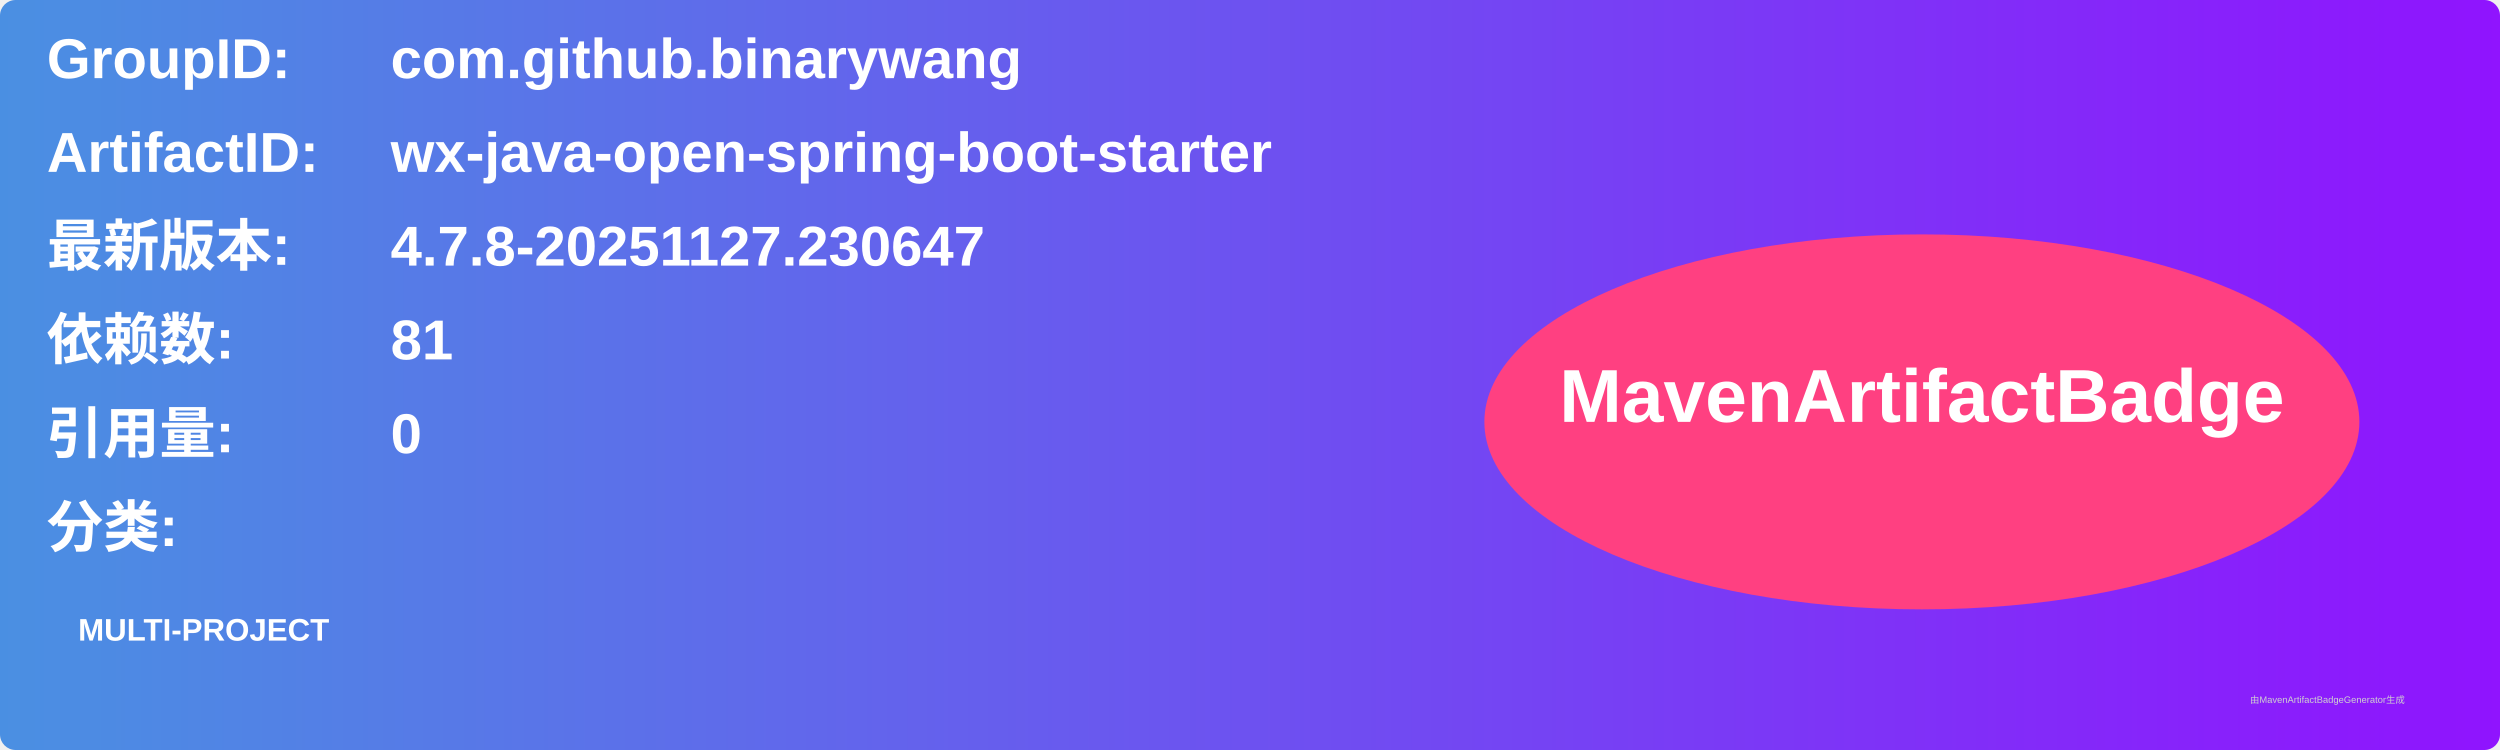
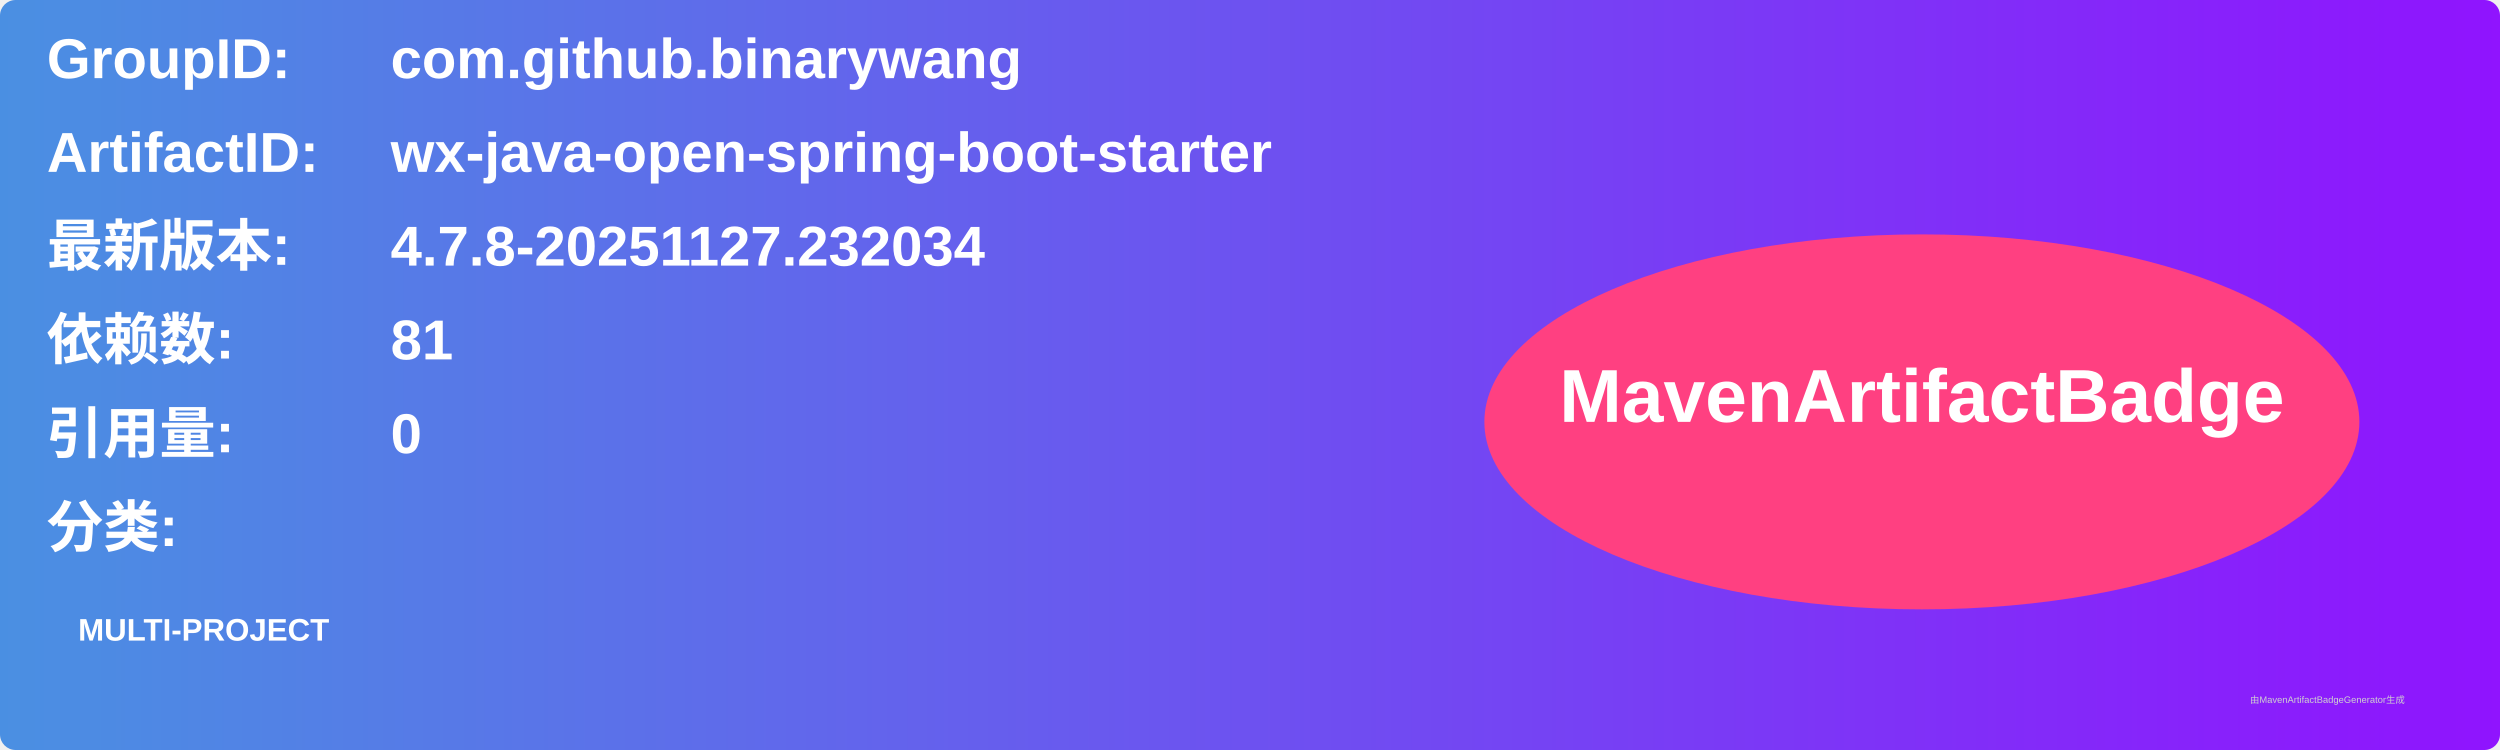
<svg xmlns="http://www.w3.org/2000/svg" width="800" height="240" viewBox="0 0 800 240">
  <linearGradient id="grad" x1="0%" y1="0%" x2="100%" y2="0%">
    <stop offset="0%" stop-color="#4a90e2" />
    <stop offset="100%" stop-color="#9013fe" />
  </linearGradient>
  <rect width="100%" height="100%" rx="5" ry="5" fill="url(#grad)" />
  <g transform="translate(15, 15)">
    <text x="0" y="10" font-family="Arial" font-size="18" fill="white" font-weight="bold" width="260">GroupID:</text>
    <text x="110" y="10" font-family="Arial" font-size="18" fill="white" font-weight="bold" width="460">com.github.binarywang</text>
    <text x="0" y="40" font-family="Arial" font-size="18" fill="white" font-weight="bold" width="260">ArtifactID:</text>
    <text x="110" y="40" font-family="Arial" font-size="18" fill="white" font-weight="bold" width="460">wx-java-open-spring-boot-starter</text>
    <text x="0" y="70" font-family="Arial" font-size="18" fill="white" font-weight="bold">最新版本:</text>
    <text x="110" y="70" font-family="Arial" font-size="18" fill="white" font-weight="bold">
-       <tspan font-weight="bold">4.7.8-20251127.230647</tspan>
+       <tspan font-weight="bold">4.7.8-20251127.232034</tspan>
    </text>
    <text x="0" y="100" font-family="Arial" font-size="18" fill="white" font-weight="bold">依赖数: </text>
    <text x="110" y="100" font-family="Arial" font-size="18" fill="white">
      <tspan font-weight="bold">81</tspan>
    </text>
    <text x="0" y="130" font-family="Arial" font-size="18" fill="white" font-weight="bold">引用量: </text>
    <text x="110" y="130" font-family="Arial" font-size="18" fill="white">
      <tspan font-weight="bold">0</tspan>
    </text>
    <text x="0" y="160" font-family="Arial" font-size="18" fill="white" font-weight="bold">分类:</text>
    <text x="10" y="190" font-family="Arial" font-size="10" fill="white">
      <tspan font-weight="bold">MULTI-PROJECT</tspan>
    </text>
    <ellipse cx="600" cy="120" rx="140" ry="60" fill="#ff4081" />
    <text x="600" y="120" text-anchor="middle" font-family="Arial" font-size="24" fill="white" font-weight="bold">MavenArtifactBadge</text>
  </g>
  <text x="720" y="225" font-family="Arial" font-size="3" fill="#d0d0d0">由MavenArtifactBadgeGenerator生成</text>
</svg>
